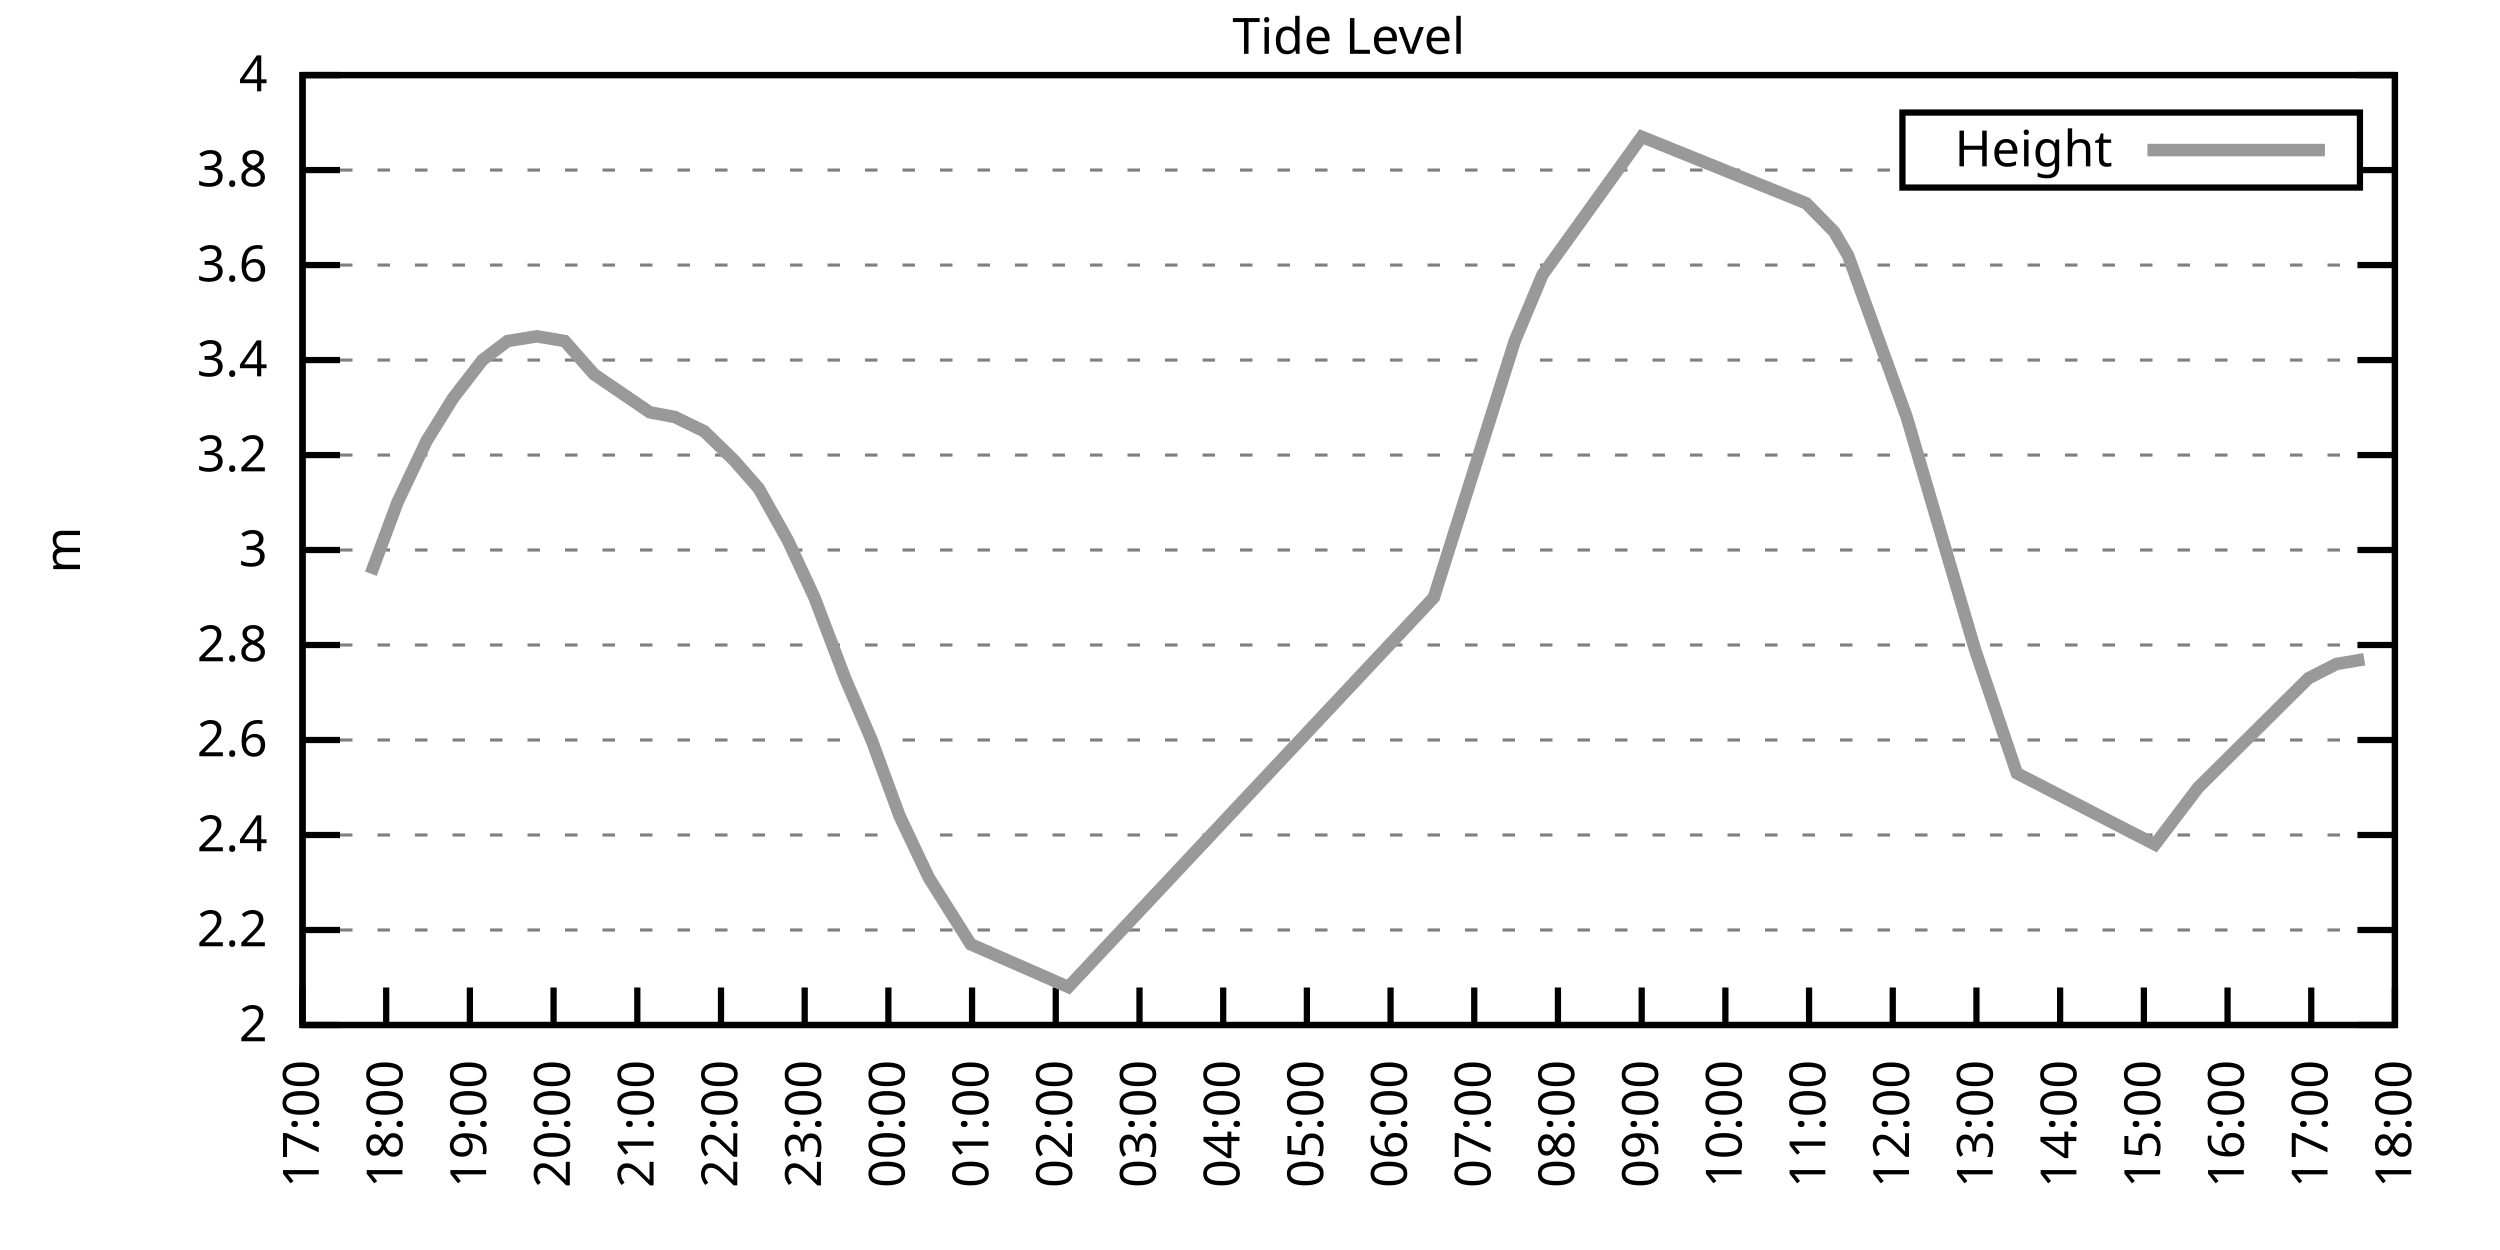
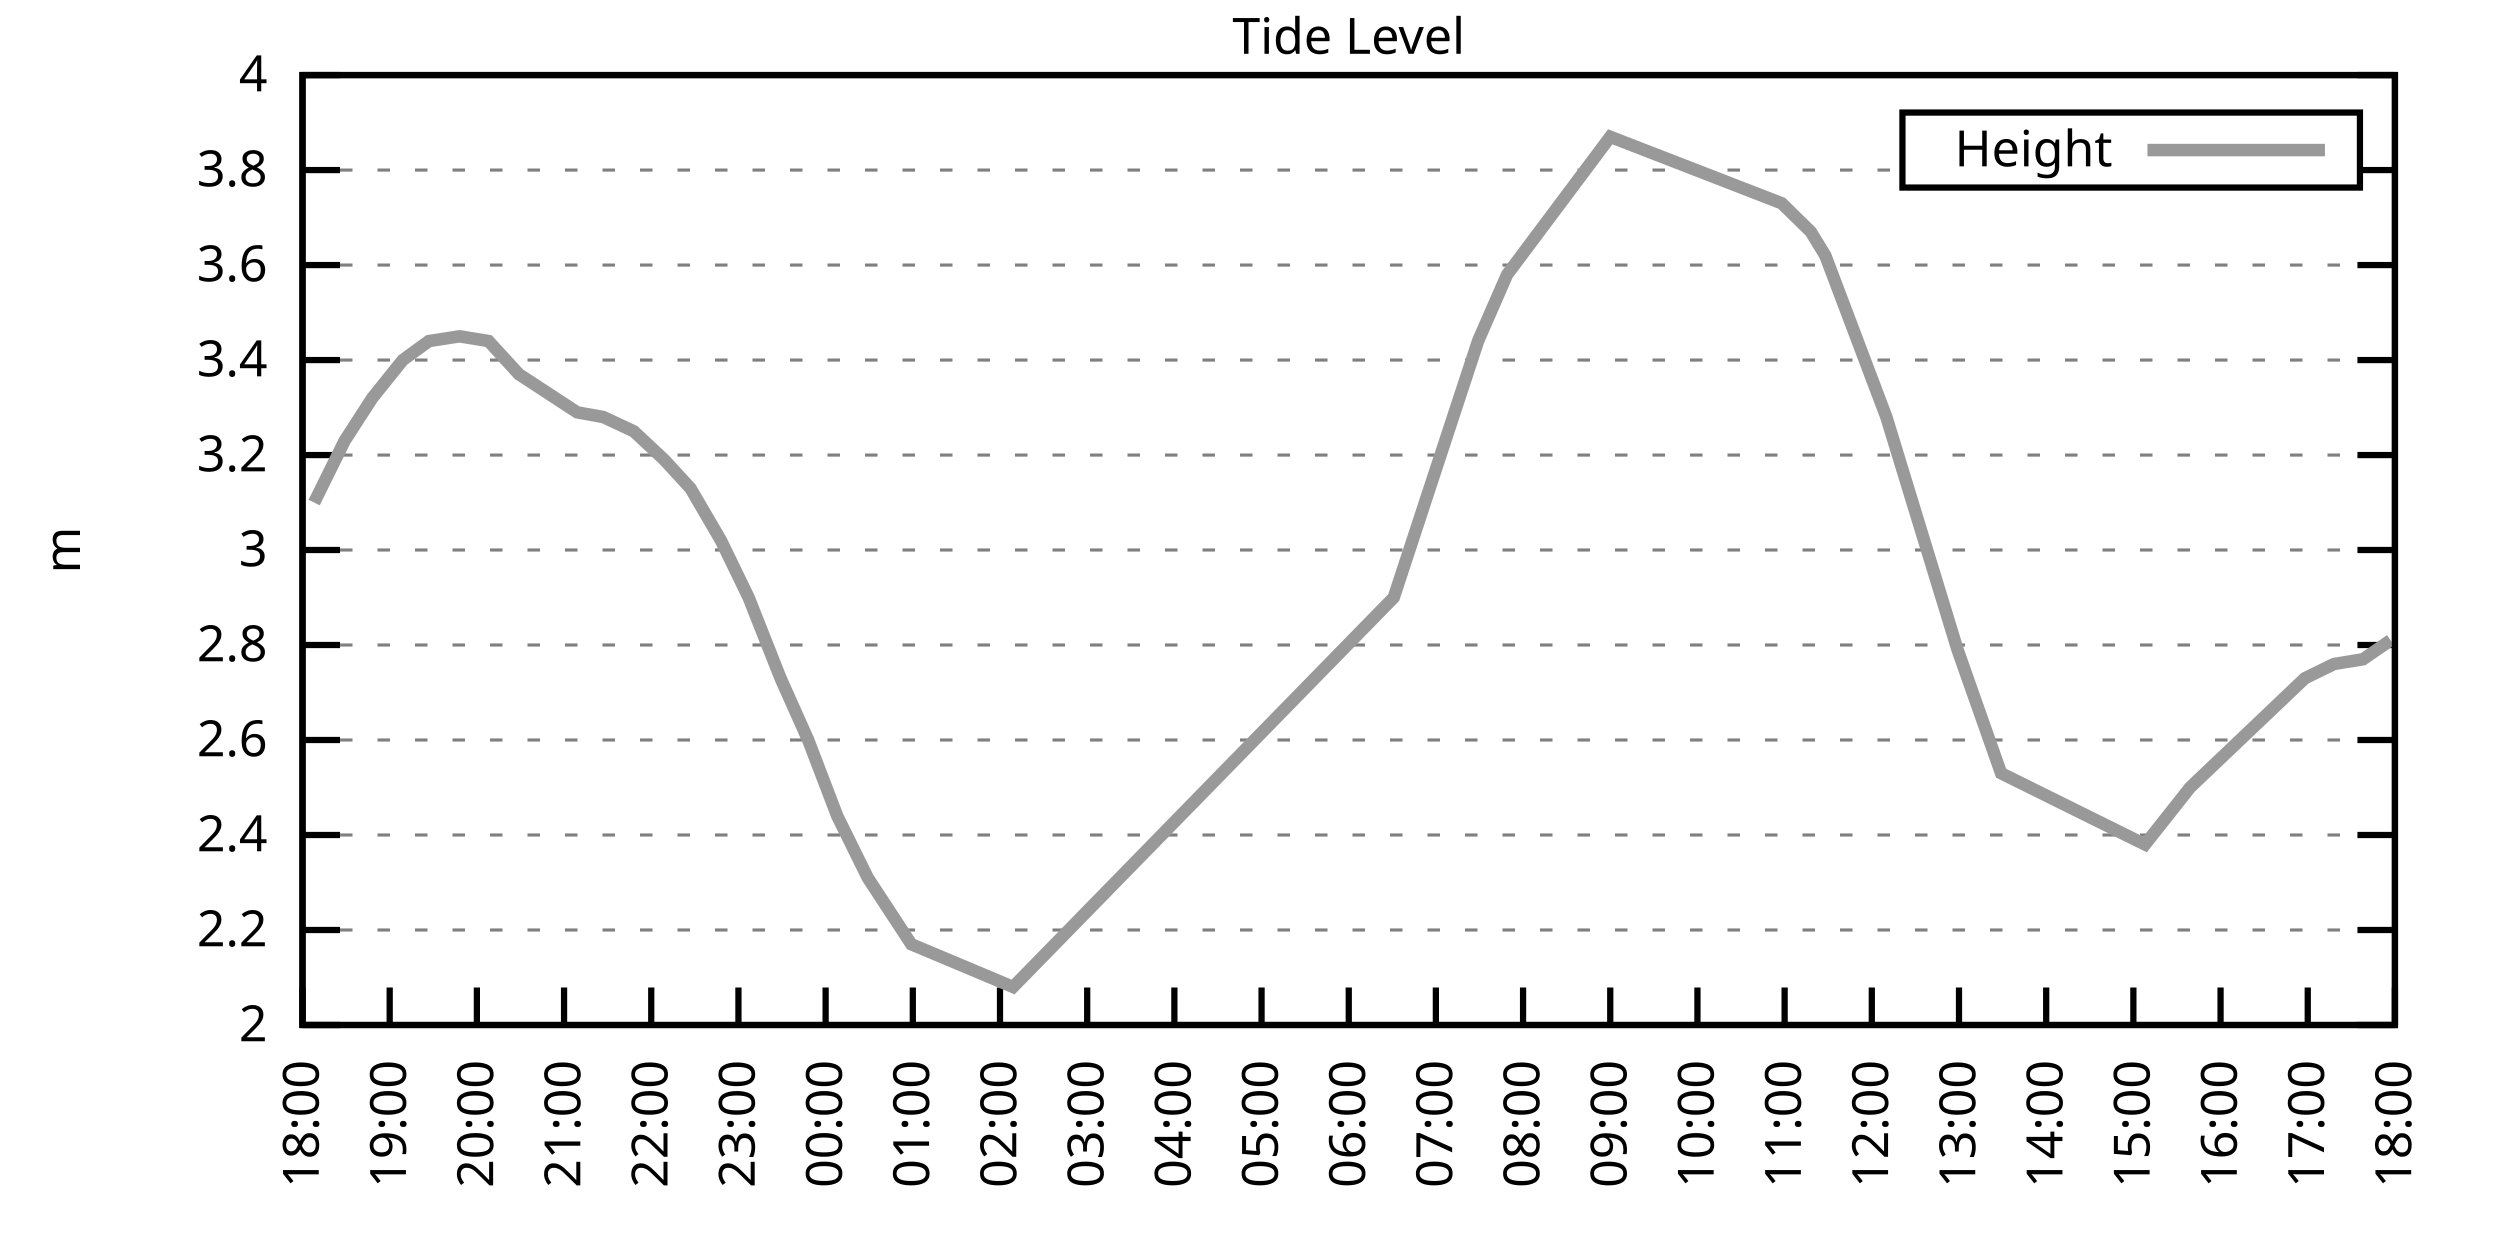
<svg xmlns="http://www.w3.org/2000/svg" xmlns:xlink="http://www.w3.org/1999/xlink" width="400" height="200" viewBox="0 0 400 200">
  <g id="gnuplot_canvas">
    <rect x="0" y="0" width="400" height="200" fill="none" />
    <defs>
      <circle id="gpDot" r="0.5" stroke-width="0.5" stroke="currentColor" />
      <path id="gpPt0" stroke-width="0.333" stroke="currentColor" d="M-1,0 h2 M0,-1 v2" />
      <path id="gpPt1" stroke-width="0.333" stroke="currentColor" d="M-1,-1 L1,1 M1,-1 L-1,1" />
      <path id="gpPt2" stroke-width="0.333" stroke="currentColor" d="M-1,0 L1,0 M0,-1 L0,1 M-1,-1 L1,1 M-1,1 L1,-1" />
      <rect id="gpPt3" stroke-width="0.333" stroke="currentColor" x="-1" y="-1" width="2" height="2" />
      <rect id="gpPt4" stroke-width="0.333" stroke="currentColor" fill="currentColor" x="-1" y="-1" width="2" height="2" />
      <circle id="gpPt5" stroke-width="0.333" stroke="currentColor" cx="0" cy="0" r="1" />
      <use xlink:href="#gpPt5" id="gpPt6" fill="currentColor" stroke="none" />
      <path id="gpPt7" stroke-width="0.333" stroke="currentColor" d="M0,-1.33 L-1.33,0.67 L1.33,0.67 z" />
      <use xlink:href="#gpPt7" id="gpPt8" fill="currentColor" stroke="none" />
      <use xlink:href="#gpPt7" id="gpPt9" stroke="currentColor" transform="rotate(180)" />
      <use xlink:href="#gpPt9" id="gpPt10" fill="currentColor" stroke="none" />
      <use xlink:href="#gpPt3" id="gpPt11" stroke="currentColor" transform="rotate(45)" />
      <use xlink:href="#gpPt11" id="gpPt12" fill="currentColor" stroke="none" />
      <path id="gpPt13" stroke-width="0.333" stroke="currentColor" d="M0,1.330 L1.265,0.411 L0.782,-1.067 L-0.782,-1.076 L-1.265,0.411 z" />
      <use xlink:href="#gpPt13" id="gpPt14" fill="currentColor" stroke="none" />
      <filter id="textbox" filterUnits="objectBoundingBox" x="0" y="0" height="1" width="1">
        <feFlood flood-color="white" flood-opacity="1" result="bgnd" />
        <feComposite in="SourceGraphic" in2="bgnd" operator="atop" />
      </filter>
      <filter id="greybox" filterUnits="objectBoundingBox" x="0" y="0" height="1" width="1">
        <feFlood flood-color="lightgrey" flood-opacity="1" result="grey" />
        <feComposite in="SourceGraphic" in2="grey" operator="atop" />
      </filter>
    </defs>
    <g fill="none" color="white" stroke="currentColor" stroke-width="1.00" stroke-linecap="butt" stroke-linejoin="miter">
</g>
    <g fill="none" color="black" stroke="currentColor" stroke-width="1.00" stroke-linecap="butt" stroke-linejoin="miter">
      <g stroke="none" shape-rendering="crispEdges">
        <polygon fill="rgb(255, 255, 255)" points="48.40,164.00 383.18,164.00 383.18,12.02 48.40,12.02 " />
      </g>
    </g>
    <g fill="none" color="black" stroke="currentColor" stroke-width="1.00" stroke-linecap="butt" stroke-linejoin="miter">
</g>
    <g fill="none" color="black" stroke="black" stroke-width="0.50" stroke-linecap="butt" stroke-linejoin="miter">
</g>
    <g fill="none" color="gray" stroke="currentColor" stroke-width="0.50" stroke-linecap="butt" stroke-linejoin="miter">
      <path stroke="gray" stroke-dasharray="2,4" class="gridline" d="M48.40,164.00 L383.19,164.00  " />
    </g>
    <g fill="none" color="gray" stroke="gray" stroke-width="1.00" stroke-linecap="butt" stroke-linejoin="miter">
</g>
    <g fill="none" color="black" stroke="currentColor" stroke-width="1.00" stroke-linecap="butt" stroke-linejoin="miter">
      <path stroke="black" d="M48.40,164.00 L54.40,164.00 M383.19,164.00 L377.19,164.00  " />
      <g transform="translate(42.80,166.60)" stroke="none" fill="black" font-family="Sans" font-size="8.00" text-anchor="end">
        <text>
          <tspan font-family="Sans"> 2</tspan>
        </text>
      </g>
    </g>
    <g fill="none" color="black" stroke="currentColor" stroke-width="1.00" stroke-linecap="butt" stroke-linejoin="miter">
</g>
    <g fill="none" color="black" stroke="black" stroke-width="0.50" stroke-linecap="butt" stroke-linejoin="miter">
</g>
    <g fill="none" color="gray" stroke="currentColor" stroke-width="0.50" stroke-linecap="butt" stroke-linejoin="miter">
      <path stroke="gray" stroke-dasharray="2,4" class="gridline" d="M48.40,148.80 L383.19,148.80  " />
    </g>
    <g fill="none" color="gray" stroke="gray" stroke-width="1.00" stroke-linecap="butt" stroke-linejoin="miter">
</g>
    <g fill="none" color="black" stroke="currentColor" stroke-width="1.00" stroke-linecap="butt" stroke-linejoin="miter">
      <path stroke="black" d="M48.40,148.80 L54.40,148.80 M383.19,148.80 L377.19,148.80  " />
      <g transform="translate(42.80,151.40)" stroke="none" fill="black" font-family="Sans" font-size="8.00" text-anchor="end">
        <text>
          <tspan font-family="Sans"> 2.2</tspan>
        </text>
      </g>
    </g>
    <g fill="none" color="black" stroke="currentColor" stroke-width="1.00" stroke-linecap="butt" stroke-linejoin="miter">
</g>
    <g fill="none" color="black" stroke="black" stroke-width="0.50" stroke-linecap="butt" stroke-linejoin="miter">
</g>
    <g fill="none" color="gray" stroke="currentColor" stroke-width="0.50" stroke-linecap="butt" stroke-linejoin="miter">
      <path stroke="gray" stroke-dasharray="2,4" class="gridline" d="M48.40,133.60 L383.19,133.60  " />
    </g>
    <g fill="none" color="gray" stroke="gray" stroke-width="1.00" stroke-linecap="butt" stroke-linejoin="miter">
</g>
    <g fill="none" color="black" stroke="currentColor" stroke-width="1.00" stroke-linecap="butt" stroke-linejoin="miter">
      <path stroke="black" d="M48.40,133.60 L54.40,133.60 M383.19,133.60 L377.19,133.60  " />
      <g transform="translate(42.80,136.20)" stroke="none" fill="black" font-family="Sans" font-size="8.00" text-anchor="end">
        <text>
          <tspan font-family="Sans"> 2.4</tspan>
        </text>
      </g>
    </g>
    <g fill="none" color="black" stroke="currentColor" stroke-width="1.00" stroke-linecap="butt" stroke-linejoin="miter">
</g>
    <g fill="none" color="black" stroke="black" stroke-width="0.50" stroke-linecap="butt" stroke-linejoin="miter">
</g>
    <g fill="none" color="gray" stroke="currentColor" stroke-width="0.50" stroke-linecap="butt" stroke-linejoin="miter">
      <path stroke="gray" stroke-dasharray="2,4" class="gridline" d="M48.40,118.40 L383.19,118.40  " />
    </g>
    <g fill="none" color="gray" stroke="gray" stroke-width="1.00" stroke-linecap="butt" stroke-linejoin="miter">
</g>
    <g fill="none" color="black" stroke="currentColor" stroke-width="1.00" stroke-linecap="butt" stroke-linejoin="miter">
      <path stroke="black" d="M48.40,118.40 L54.40,118.40 M383.19,118.40 L377.19,118.40  " />
      <g transform="translate(42.80,121.00)" stroke="none" fill="black" font-family="Sans" font-size="8.00" text-anchor="end">
        <text>
          <tspan font-family="Sans"> 2.6</tspan>
        </text>
      </g>
    </g>
    <g fill="none" color="black" stroke="currentColor" stroke-width="1.00" stroke-linecap="butt" stroke-linejoin="miter">
</g>
    <g fill="none" color="black" stroke="black" stroke-width="0.50" stroke-linecap="butt" stroke-linejoin="miter">
</g>
    <g fill="none" color="gray" stroke="currentColor" stroke-width="0.50" stroke-linecap="butt" stroke-linejoin="miter">
      <path stroke="gray" stroke-dasharray="2,4" class="gridline" d="M48.40,103.20 L383.19,103.20  " />
    </g>
    <g fill="none" color="gray" stroke="gray" stroke-width="1.00" stroke-linecap="butt" stroke-linejoin="miter">
</g>
    <g fill="none" color="black" stroke="currentColor" stroke-width="1.00" stroke-linecap="butt" stroke-linejoin="miter">
      <path stroke="black" d="M48.40,103.20 L54.40,103.20 M383.19,103.20 L377.19,103.20  " />
      <g transform="translate(42.80,105.80)" stroke="none" fill="black" font-family="Sans" font-size="8.00" text-anchor="end">
        <text>
          <tspan font-family="Sans"> 2.8</tspan>
        </text>
      </g>
    </g>
    <g fill="none" color="black" stroke="currentColor" stroke-width="1.00" stroke-linecap="butt" stroke-linejoin="miter">
</g>
    <g fill="none" color="black" stroke="black" stroke-width="0.50" stroke-linecap="butt" stroke-linejoin="miter">
</g>
    <g fill="none" color="gray" stroke="currentColor" stroke-width="0.50" stroke-linecap="butt" stroke-linejoin="miter">
      <path stroke="gray" stroke-dasharray="2,4" class="gridline" d="M48.40,88.00 L383.19,88.00  " />
    </g>
    <g fill="none" color="gray" stroke="gray" stroke-width="1.00" stroke-linecap="butt" stroke-linejoin="miter">
</g>
    <g fill="none" color="black" stroke="currentColor" stroke-width="1.00" stroke-linecap="butt" stroke-linejoin="miter">
      <path stroke="black" d="M48.40,88.00 L54.40,88.00 M383.19,88.00 L377.19,88.00  " />
      <g transform="translate(42.80,90.60)" stroke="none" fill="black" font-family="Sans" font-size="8.00" text-anchor="end">
        <text>
          <tspan font-family="Sans"> 3</tspan>
        </text>
      </g>
    </g>
    <g fill="none" color="black" stroke="currentColor" stroke-width="1.00" stroke-linecap="butt" stroke-linejoin="miter">
</g>
    <g fill="none" color="black" stroke="black" stroke-width="0.50" stroke-linecap="butt" stroke-linejoin="miter">
</g>
    <g fill="none" color="gray" stroke="currentColor" stroke-width="0.50" stroke-linecap="butt" stroke-linejoin="miter">
      <path stroke="gray" stroke-dasharray="2,4" class="gridline" d="M48.40,72.81 L383.19,72.81  " />
    </g>
    <g fill="none" color="gray" stroke="gray" stroke-width="1.00" stroke-linecap="butt" stroke-linejoin="miter">
</g>
    <g fill="none" color="black" stroke="currentColor" stroke-width="1.00" stroke-linecap="butt" stroke-linejoin="miter">
      <path stroke="black" d="M48.40,72.81 L54.40,72.81 M383.19,72.81 L377.19,72.81  " />
      <g transform="translate(42.80,75.41)" stroke="none" fill="black" font-family="Sans" font-size="8.00" text-anchor="end">
        <text>
          <tspan font-family="Sans"> 3.2</tspan>
        </text>
      </g>
    </g>
    <g fill="none" color="black" stroke="currentColor" stroke-width="1.00" stroke-linecap="butt" stroke-linejoin="miter">
</g>
    <g fill="none" color="black" stroke="black" stroke-width="0.50" stroke-linecap="butt" stroke-linejoin="miter">
</g>
    <g fill="none" color="gray" stroke="currentColor" stroke-width="0.50" stroke-linecap="butt" stroke-linejoin="miter">
      <path stroke="gray" stroke-dasharray="2,4" class="gridline" d="M48.40,57.61 L383.19,57.61  " />
    </g>
    <g fill="none" color="gray" stroke="gray" stroke-width="1.00" stroke-linecap="butt" stroke-linejoin="miter">
</g>
    <g fill="none" color="black" stroke="currentColor" stroke-width="1.00" stroke-linecap="butt" stroke-linejoin="miter">
      <path stroke="black" d="M48.40,57.61 L54.40,57.61 M383.19,57.61 L377.19,57.61  " />
      <g transform="translate(42.80,60.21)" stroke="none" fill="black" font-family="Sans" font-size="8.00" text-anchor="end">
        <text>
          <tspan font-family="Sans"> 3.4</tspan>
        </text>
      </g>
    </g>
    <g fill="none" color="black" stroke="currentColor" stroke-width="1.00" stroke-linecap="butt" stroke-linejoin="miter">
</g>
    <g fill="none" color="black" stroke="black" stroke-width="0.50" stroke-linecap="butt" stroke-linejoin="miter">
</g>
    <g fill="none" color="gray" stroke="currentColor" stroke-width="0.50" stroke-linecap="butt" stroke-linejoin="miter">
      <path stroke="gray" stroke-dasharray="2,4" class="gridline" d="M48.40,42.41 L383.19,42.41  " />
    </g>
    <g fill="none" color="gray" stroke="gray" stroke-width="1.00" stroke-linecap="butt" stroke-linejoin="miter">
</g>
    <g fill="none" color="black" stroke="currentColor" stroke-width="1.00" stroke-linecap="butt" stroke-linejoin="miter">
      <path stroke="black" d="M48.40,42.41 L54.40,42.41 M383.19,42.41 L377.19,42.41  " />
      <g transform="translate(42.80,45.01)" stroke="none" fill="black" font-family="Sans" font-size="8.00" text-anchor="end">
        <text>
          <tspan font-family="Sans"> 3.6</tspan>
        </text>
      </g>
    </g>
    <g fill="none" color="black" stroke="currentColor" stroke-width="1.00" stroke-linecap="butt" stroke-linejoin="miter">
</g>
    <g fill="none" color="black" stroke="black" stroke-width="0.50" stroke-linecap="butt" stroke-linejoin="miter">
</g>
    <g fill="none" color="gray" stroke="currentColor" stroke-width="0.50" stroke-linecap="butt" stroke-linejoin="miter">
      <path stroke="gray" stroke-dasharray="2,4" class="gridline" d="M48.40,27.21 L304.39,27.21 M377.59,27.21 L383.19,27.21  " />
    </g>
    <g fill="none" color="gray" stroke="gray" stroke-width="1.00" stroke-linecap="butt" stroke-linejoin="miter">
</g>
    <g fill="none" color="black" stroke="currentColor" stroke-width="1.00" stroke-linecap="butt" stroke-linejoin="miter">
      <path stroke="black" d="M48.40,27.21 L54.40,27.21 M383.19,27.21 L377.19,27.21  " />
      <g transform="translate(42.80,29.81)" stroke="none" fill="black" font-family="Sans" font-size="8.00" text-anchor="end">
        <text>
          <tspan font-family="Sans"> 3.8</tspan>
        </text>
      </g>
    </g>
    <g fill="none" color="black" stroke="currentColor" stroke-width="1.00" stroke-linecap="butt" stroke-linejoin="miter">
</g>
    <g fill="none" color="black" stroke="black" stroke-width="0.50" stroke-linecap="butt" stroke-linejoin="miter">
</g>
    <g fill="none" color="gray" stroke="currentColor" stroke-width="0.50" stroke-linecap="butt" stroke-linejoin="miter">
      <path stroke="gray" stroke-dasharray="2,4" class="gridline" d="M48.40,12.01 L383.19,12.01  " />
    </g>
    <g fill="none" color="gray" stroke="gray" stroke-width="1.00" stroke-linecap="butt" stroke-linejoin="miter">
</g>
    <g fill="none" color="black" stroke="currentColor" stroke-width="1.00" stroke-linecap="butt" stroke-linejoin="miter">
      <path stroke="black" d="M48.40,12.01 L54.40,12.01 M383.19,12.01 L377.19,12.01  " />
      <g transform="translate(42.80,14.61)" stroke="none" fill="black" font-family="Sans" font-size="8.00" text-anchor="end">
        <text>
          <tspan font-family="Sans"> 4</tspan>
        </text>
      </g>
    </g>
    <g fill="none" color="black" stroke="currentColor" stroke-width="1.00" stroke-linecap="butt" stroke-linejoin="miter">
      <path stroke="black" d="M48.40,164.00 L48.40,158.00  " />
      <g transform="translate(51.00,169.60) rotate(270.00)" stroke="none" fill="black" font-family="Sans" font-size="8.00" text-anchor="end">
        <text>
-           <tspan font-family="Sans">17:00</tspan>
-         </text>
-       </g>
-     </g>
-     <g fill="none" color="black" stroke="currentColor" stroke-width="1.00" stroke-linecap="butt" stroke-linejoin="miter">
-       <path stroke="black" d="M61.79,164.00 L61.79,158.00  " />
-       <g transform="translate(64.39,169.60) rotate(270.00)" stroke="none" fill="black" font-family="Sans" font-size="8.00" text-anchor="end">
-         <text>
          <tspan font-family="Sans">18:00</tspan>
        </text>
      </g>
    </g>
    <g fill="none" color="black" stroke="currentColor" stroke-width="1.00" stroke-linecap="butt" stroke-linejoin="miter">
-       <path stroke="black" d="M75.18,164.00 L75.18,158.00  " />
-       <g transform="translate(77.78,169.60) rotate(270.00)" stroke="none" fill="black" font-family="Sans" font-size="8.00" text-anchor="end">
+       <path stroke="black" d="M62.35,164.00 L62.35,158.00  " />
+       <g transform="translate(64.95,169.60) rotate(270.00)" stroke="none" fill="black" font-family="Sans" font-size="8.00" text-anchor="end">
        <text>
          <tspan font-family="Sans">19:00</tspan>
        </text>
      </g>
    </g>
    <g fill="none" color="black" stroke="currentColor" stroke-width="1.00" stroke-linecap="butt" stroke-linejoin="miter">
-       <path stroke="black" d="M88.57,164.00 L88.57,158.00  " />
-       <g transform="translate(91.17,169.60) rotate(270.00)" stroke="none" fill="black" font-family="Sans" font-size="8.00" text-anchor="end">
+       <path stroke="black" d="M76.30,164.00 L76.30,158.00  " />
+       <g transform="translate(78.90,169.60) rotate(270.00)" stroke="none" fill="black" font-family="Sans" font-size="8.00" text-anchor="end">
        <text>
          <tspan font-family="Sans">20:00</tspan>
        </text>
      </g>
    </g>
    <g fill="none" color="black" stroke="currentColor" stroke-width="1.00" stroke-linecap="butt" stroke-linejoin="miter">
-       <path stroke="black" d="M101.97,164.00 L101.97,158.00  " />
-       <g transform="translate(104.57,169.60) rotate(270.00)" stroke="none" fill="black" font-family="Sans" font-size="8.00" text-anchor="end">
+       <path stroke="black" d="M90.25,164.00 L90.25,158.00  " />
+       <g transform="translate(92.85,169.60) rotate(270.00)" stroke="none" fill="black" font-family="Sans" font-size="8.00" text-anchor="end">
        <text>
          <tspan font-family="Sans">21:00</tspan>
        </text>
      </g>
    </g>
    <g fill="none" color="black" stroke="currentColor" stroke-width="1.00" stroke-linecap="butt" stroke-linejoin="miter">
-       <path stroke="black" d="M115.36,164.00 L115.36,158.00  " />
-       <g transform="translate(117.96,169.60) rotate(270.00)" stroke="none" fill="black" font-family="Sans" font-size="8.00" text-anchor="end">
+       <path stroke="black" d="M104.20,164.00 L104.20,158.00  " />
+       <g transform="translate(106.80,169.60) rotate(270.00)" stroke="none" fill="black" font-family="Sans" font-size="8.00" text-anchor="end">
        <text>
          <tspan font-family="Sans">22:00</tspan>
        </text>
      </g>
    </g>
    <g fill="none" color="black" stroke="currentColor" stroke-width="1.00" stroke-linecap="butt" stroke-linejoin="miter">
-       <path stroke="black" d="M128.75,164.00 L128.75,158.00  " />
-       <g transform="translate(131.35,169.60) rotate(270.00)" stroke="none" fill="black" font-family="Sans" font-size="8.00" text-anchor="end">
+       <path stroke="black" d="M118.15,164.00 L118.15,158.00  " />
+       <g transform="translate(120.75,169.60) rotate(270.00)" stroke="none" fill="black" font-family="Sans" font-size="8.00" text-anchor="end">
        <text>
          <tspan font-family="Sans">23:00</tspan>
        </text>
      </g>
    </g>
    <g fill="none" color="black" stroke="currentColor" stroke-width="1.00" stroke-linecap="butt" stroke-linejoin="miter">
-       <path stroke="black" d="M142.14,164.00 L142.14,158.00  " />
-       <g transform="translate(144.74,169.60) rotate(270.00)" stroke="none" fill="black" font-family="Sans" font-size="8.00" text-anchor="end">
+       <path stroke="black" d="M132.10,164.00 L132.10,158.00  " />
+       <g transform="translate(134.70,169.60) rotate(270.00)" stroke="none" fill="black" font-family="Sans" font-size="8.00" text-anchor="end">
        <text>
          <tspan font-family="Sans">00:00</tspan>
        </text>
      </g>
    </g>
    <g fill="none" color="black" stroke="currentColor" stroke-width="1.00" stroke-linecap="butt" stroke-linejoin="miter">
-       <path stroke="black" d="M155.53,164.00 L155.53,158.00  " />
-       <g transform="translate(158.13,169.60) rotate(270.00)" stroke="none" fill="black" font-family="Sans" font-size="8.00" text-anchor="end">
+       <path stroke="black" d="M146.05,164.00 L146.05,158.00  " />
+       <g transform="translate(148.65,169.60) rotate(270.00)" stroke="none" fill="black" font-family="Sans" font-size="8.00" text-anchor="end">
        <text>
          <tspan font-family="Sans">01:00</tspan>
        </text>
      </g>
    </g>
    <g fill="none" color="black" stroke="currentColor" stroke-width="1.00" stroke-linecap="butt" stroke-linejoin="miter">
-       <path stroke="black" d="M168.92,164.00 L168.92,158.00  " />
-       <g transform="translate(171.52,169.60) rotate(270.00)" stroke="none" fill="black" font-family="Sans" font-size="8.00" text-anchor="end">
+       <path stroke="black" d="M160.00,164.00 L160.00,158.00  " />
+       <g transform="translate(162.60,169.60) rotate(270.00)" stroke="none" fill="black" font-family="Sans" font-size="8.00" text-anchor="end">
        <text>
          <tspan font-family="Sans">02:00</tspan>
        </text>
      </g>
    </g>
    <g fill="none" color="black" stroke="currentColor" stroke-width="1.00" stroke-linecap="butt" stroke-linejoin="miter">
-       <path stroke="black" d="M182.32,164.00 L182.32,158.00  " />
-       <g transform="translate(184.92,169.60) rotate(270.00)" stroke="none" fill="black" font-family="Sans" font-size="8.00" text-anchor="end">
+       <path stroke="black" d="M173.95,164.00 L173.95,158.00  " />
+       <g transform="translate(176.55,169.60) rotate(270.00)" stroke="none" fill="black" font-family="Sans" font-size="8.00" text-anchor="end">
        <text>
          <tspan font-family="Sans">03:00</tspan>
        </text>
      </g>
    </g>
    <g fill="none" color="black" stroke="currentColor" stroke-width="1.00" stroke-linecap="butt" stroke-linejoin="miter">
-       <path stroke="black" d="M195.71,164.00 L195.71,158.00  " />
-       <g transform="translate(198.31,169.60) rotate(270.00)" stroke="none" fill="black" font-family="Sans" font-size="8.00" text-anchor="end">
+       <path stroke="black" d="M187.90,164.00 L187.90,158.00  " />
+       <g transform="translate(190.50,169.60) rotate(270.00)" stroke="none" fill="black" font-family="Sans" font-size="8.00" text-anchor="end">
        <text>
          <tspan font-family="Sans">04:00</tspan>
        </text>
      </g>
    </g>
    <g fill="none" color="black" stroke="currentColor" stroke-width="1.00" stroke-linecap="butt" stroke-linejoin="miter">
-       <path stroke="black" d="M209.10,164.00 L209.10,158.00  " />
-       <g transform="translate(211.70,169.60) rotate(270.00)" stroke="none" fill="black" font-family="Sans" font-size="8.00" text-anchor="end">
+       <path stroke="black" d="M201.85,164.00 L201.85,158.00  " />
+       <g transform="translate(204.45,169.60) rotate(270.00)" stroke="none" fill="black" font-family="Sans" font-size="8.00" text-anchor="end">
        <text>
          <tspan font-family="Sans">05:00</tspan>
        </text>
      </g>
    </g>
    <g fill="none" color="black" stroke="currentColor" stroke-width="1.00" stroke-linecap="butt" stroke-linejoin="miter">
-       <path stroke="black" d="M222.49,164.00 L222.49,158.00  " />
-       <g transform="translate(225.09,169.60) rotate(270.00)" stroke="none" fill="black" font-family="Sans" font-size="8.00" text-anchor="end">
+       <path stroke="black" d="M215.80,164.00 L215.80,158.00  " />
+       <g transform="translate(218.40,169.60) rotate(270.00)" stroke="none" fill="black" font-family="Sans" font-size="8.00" text-anchor="end">
        <text>
          <tspan font-family="Sans">06:00</tspan>
        </text>
      </g>
    </g>
    <g fill="none" color="black" stroke="currentColor" stroke-width="1.00" stroke-linecap="butt" stroke-linejoin="miter">
-       <path stroke="black" d="M235.88,164.00 L235.88,158.00  " />
-       <g transform="translate(238.48,169.60) rotate(270.00)" stroke="none" fill="black" font-family="Sans" font-size="8.00" text-anchor="end">
+       <path stroke="black" d="M229.74,164.00 L229.74,158.00  " />
+       <g transform="translate(232.34,169.60) rotate(270.00)" stroke="none" fill="black" font-family="Sans" font-size="8.00" text-anchor="end">
        <text>
          <tspan font-family="Sans">07:00</tspan>
        </text>
      </g>
    </g>
    <g fill="none" color="black" stroke="currentColor" stroke-width="1.00" stroke-linecap="butt" stroke-linejoin="miter">
-       <path stroke="black" d="M249.27,164.00 L249.27,158.00  " />
-       <g transform="translate(251.87,169.60) rotate(270.00)" stroke="none" fill="black" font-family="Sans" font-size="8.00" text-anchor="end">
+       <path stroke="black" d="M243.69,164.00 L243.69,158.00  " />
+       <g transform="translate(246.29,169.60) rotate(270.00)" stroke="none" fill="black" font-family="Sans" font-size="8.00" text-anchor="end">
        <text>
          <tspan font-family="Sans">08:00</tspan>
        </text>
      </g>
    </g>
    <g fill="none" color="black" stroke="currentColor" stroke-width="1.00" stroke-linecap="butt" stroke-linejoin="miter">
-       <path stroke="black" d="M262.67,164.00 L262.67,158.00  " />
-       <g transform="translate(265.27,169.60) rotate(270.00)" stroke="none" fill="black" font-family="Sans" font-size="8.00" text-anchor="end">
+       <path stroke="black" d="M257.64,164.00 L257.64,158.00  " />
+       <g transform="translate(260.24,169.60) rotate(270.00)" stroke="none" fill="black" font-family="Sans" font-size="8.00" text-anchor="end">
        <text>
          <tspan font-family="Sans">09:00</tspan>
        </text>
      </g>
    </g>
    <g fill="none" color="black" stroke="currentColor" stroke-width="1.00" stroke-linecap="butt" stroke-linejoin="miter">
-       <path stroke="black" d="M276.06,164.00 L276.06,158.00  " />
-       <g transform="translate(278.66,169.60) rotate(270.00)" stroke="none" fill="black" font-family="Sans" font-size="8.00" text-anchor="end">
+       <path stroke="black" d="M271.59,164.00 L271.59,158.00  " />
+       <g transform="translate(274.19,169.60) rotate(270.00)" stroke="none" fill="black" font-family="Sans" font-size="8.00" text-anchor="end">
        <text>
          <tspan font-family="Sans">10:00</tspan>
        </text>
      </g>
    </g>
    <g fill="none" color="black" stroke="currentColor" stroke-width="1.00" stroke-linecap="butt" stroke-linejoin="miter">
-       <path stroke="black" d="M289.45,164.00 L289.45,158.00  " />
-       <g transform="translate(292.05,169.60) rotate(270.00)" stroke="none" fill="black" font-family="Sans" font-size="8.00" text-anchor="end">
+       <path stroke="black" d="M285.54,164.00 L285.54,158.00  " />
+       <g transform="translate(288.14,169.60) rotate(270.00)" stroke="none" fill="black" font-family="Sans" font-size="8.00" text-anchor="end">
        <text>
          <tspan font-family="Sans">11:00</tspan>
        </text>
      </g>
    </g>
    <g fill="none" color="black" stroke="currentColor" stroke-width="1.00" stroke-linecap="butt" stroke-linejoin="miter">
-       <path stroke="black" d="M302.84,164.00 L302.84,158.00  " />
-       <g transform="translate(305.44,169.60) rotate(270.00)" stroke="none" fill="black" font-family="Sans" font-size="8.00" text-anchor="end">
+       <path stroke="black" d="M299.49,164.00 L299.49,158.00  " />
+       <g transform="translate(302.09,169.60) rotate(270.00)" stroke="none" fill="black" font-family="Sans" font-size="8.00" text-anchor="end">
        <text>
          <tspan font-family="Sans">12:00</tspan>
        </text>
      </g>
    </g>
    <g fill="none" color="black" stroke="currentColor" stroke-width="1.00" stroke-linecap="butt" stroke-linejoin="miter">
-       <path stroke="black" d="M316.23,164.00 L316.23,158.00  " />
-       <g transform="translate(318.83,169.60) rotate(270.00)" stroke="none" fill="black" font-family="Sans" font-size="8.00" text-anchor="end">
+       <path stroke="black" d="M313.44,164.00 L313.44,158.00  " />
+       <g transform="translate(316.04,169.60) rotate(270.00)" stroke="none" fill="black" font-family="Sans" font-size="8.00" text-anchor="end">
        <text>
          <tspan font-family="Sans">13:00</tspan>
        </text>
      </g>
    </g>
    <g fill="none" color="black" stroke="currentColor" stroke-width="1.00" stroke-linecap="butt" stroke-linejoin="miter">
-       <path stroke="black" d="M329.62,164.00 L329.62,158.00  " />
-       <g transform="translate(332.22,169.60) rotate(270.00)" stroke="none" fill="black" font-family="Sans" font-size="8.00" text-anchor="end">
+       <path stroke="black" d="M327.39,164.00 L327.39,158.00  " />
+       <g transform="translate(329.99,169.60) rotate(270.00)" stroke="none" fill="black" font-family="Sans" font-size="8.00" text-anchor="end">
        <text>
          <tspan font-family="Sans">14:00</tspan>
        </text>
      </g>
    </g>
    <g fill="none" color="black" stroke="currentColor" stroke-width="1.00" stroke-linecap="butt" stroke-linejoin="miter">
-       <path stroke="black" d="M343.02,164.00 L343.02,158.00  " />
-       <g transform="translate(345.62,169.60) rotate(270.00)" stroke="none" fill="black" font-family="Sans" font-size="8.00" text-anchor="end">
+       <path stroke="black" d="M341.34,164.00 L341.34,158.00  " />
+       <g transform="translate(343.94,169.60) rotate(270.00)" stroke="none" fill="black" font-family="Sans" font-size="8.00" text-anchor="end">
        <text>
          <tspan font-family="Sans">15:00</tspan>
        </text>
      </g>
    </g>
    <g fill="none" color="black" stroke="currentColor" stroke-width="1.00" stroke-linecap="butt" stroke-linejoin="miter">
-       <path stroke="black" d="M356.41,164.00 L356.41,158.00  " />
-       <g transform="translate(359.01,169.60) rotate(270.00)" stroke="none" fill="black" font-family="Sans" font-size="8.00" text-anchor="end">
+       <path stroke="black" d="M355.29,164.00 L355.29,158.00  " />
+       <g transform="translate(357.89,169.60) rotate(270.00)" stroke="none" fill="black" font-family="Sans" font-size="8.00" text-anchor="end">
        <text>
          <tspan font-family="Sans">16:00</tspan>
        </text>
      </g>
    </g>
    <g fill="none" color="black" stroke="currentColor" stroke-width="1.00" stroke-linecap="butt" stroke-linejoin="miter">
-       <path stroke="black" d="M369.80,164.00 L369.80,158.00  " />
-       <g transform="translate(372.40,169.60) rotate(270.00)" stroke="none" fill="black" font-family="Sans" font-size="8.00" text-anchor="end">
+       <path stroke="black" d="M369.24,164.00 L369.24,158.00  " />
+       <g transform="translate(371.84,169.60) rotate(270.00)" stroke="none" fill="black" font-family="Sans" font-size="8.00" text-anchor="end">
        <text>
          <tspan font-family="Sans">17:00</tspan>
        </text>
      </g>
    </g>
    <g fill="none" color="black" stroke="currentColor" stroke-width="1.00" stroke-linecap="butt" stroke-linejoin="miter">
      <path stroke="black" d="M383.19,164.00 L383.19,158.00  " />
      <g transform="translate(385.79,169.60) rotate(270.00)" stroke="none" fill="black" font-family="Sans" font-size="8.00" text-anchor="end">
        <text>
          <tspan font-family="Sans">18:00</tspan>
        </text>
      </g>
    </g>
    <g fill="none" color="black" stroke="currentColor" stroke-width="1.00" stroke-linecap="butt" stroke-linejoin="miter">
</g>
    <g fill="none" color="black" stroke="currentColor" stroke-width="1.00" stroke-linecap="butt" stroke-linejoin="miter">
      <path stroke="black" d="M48.40,12.01 L48.40,164.00 L383.19,164.00 L383.19,12.01 L48.40,12.01 Z  " />
    </g>
    <g fill="none" color="black" stroke="currentColor" stroke-width="1.00" stroke-linecap="butt" stroke-linejoin="miter">
</g>
    <g fill="none" color="black" stroke="currentColor" stroke-width="1.00" stroke-linecap="butt" stroke-linejoin="miter">
      <path stroke="black" d="M304.39,30.01 L304.39,18.01 L377.59,18.01 L377.59,30.01 L304.39,30.01 Z  " />
    </g>
    <g id="Tide_level_plot_1">
      <g fill="none" color="white" stroke="black" stroke-width="2.00" stroke-linecap="butt" stroke-linejoin="miter">
</g>
      <g fill="none" color="black" stroke="currentColor" stroke-width="2.00" stroke-linecap="butt" stroke-linejoin="miter">
        <g transform="translate(337.99,26.61)" stroke="none" fill="black" font-family="Sans" font-size="8.00" text-anchor="end">
          <text>
            <tspan font-family="Sans">Height</tspan>
          </text>
        </g>
      </g>
      <g fill="none" color="black" stroke="currentColor" stroke-width="2.00" stroke-linecap="butt" stroke-linejoin="miter">
-         <path stroke="rgb(153, 153, 153)" d="M343.59,24.01 L371.99,24.01 M59.34,91.80 L63.58,80.41 L68.26,70.53 L72.50,63.69 L77.19,57.61 L81.21,54.57   L85.90,53.81 L90.36,54.57 L95.05,59.89 L99.51,62.93 L103.98,65.97 L107.99,66.73 L112.68,69.01 L117.37,73.57   L121.38,78.13 L126.07,86.49 L130.31,95.60 L135.22,108.52 L139.46,118.40 L143.93,130.56 L148.61,140.44 L155.31,151.08   L170.93,157.92 L229.41,95.60 L235.88,75.09 L242.36,54.57 L246.82,43.93 L262.67,21.89 L289.00,32.53 L293.47,37.09   L295.70,40.89 L305.07,66.73 L316.01,103.96 L322.70,123.72 L344.80,135.12 L351.72,126.00 L369.35,108.52 L373.82,106.24   L378.28,105.48  " />
+         <path stroke="rgb(153, 153, 153)" d="M343.59,24.01 L371.99,24.01 M50.26,80.41 L55.14,70.53 L59.56,63.69 L64.44,57.61 L68.63,54.57 L73.51,53.81   L78.16,54.57 L83.04,59.89 L87.69,62.93 L92.34,65.97 L96.53,66.73 L101.41,69.01 L106.29,73.57 L110.48,78.13   L115.36,86.49 L119.78,95.60 L124.89,108.52 L129.31,118.40 L133.96,130.56 L138.84,140.44 L145.81,151.08 L162.09,157.92   L223.00,95.60 L229.74,75.09 L236.49,54.57 L241.14,43.93 L257.64,21.89 L285.08,32.53 L289.73,37.09 L292.05,40.89   L301.82,66.73 L313.21,103.96 L320.18,123.72 L343.20,135.12 L350.41,126.00 L368.78,108.52 L373.43,106.24 L378.08,105.48   L382.49,102.44  " />
      </g>
    </g>
    <g fill="none" color="black" stroke="currentColor" stroke-width="2.00" stroke-linecap="butt" stroke-linejoin="miter">
</g>
    <g fill="none" color="black" stroke="black" stroke-width="1.00" stroke-linecap="butt" stroke-linejoin="miter">
</g>
    <g fill="none" color="black" stroke="currentColor" stroke-width="1.00" stroke-linecap="butt" stroke-linejoin="miter">
      <path stroke="black" d="M48.40,12.01 L48.40,164.00 L383.19,164.00 L383.19,12.01 L48.40,12.01 Z  " />
      <g transform="translate(12.80,88.01) rotate(270.00)" stroke="none" fill="black" font-family="Sans" font-size="8.00" text-anchor="middle">
        <text>
          <tspan font-family="Sans">m</tspan>
        </text>
      </g>
    </g>
    <g fill="none" color="black" stroke="currentColor" stroke-width="1.00" stroke-linecap="butt" stroke-linejoin="miter">
</g>
    <g fill="none" color="black" stroke="currentColor" stroke-width="1.00" stroke-linecap="butt" stroke-linejoin="miter">
      <g transform="translate(215.79,8.61)" stroke="none" fill="black" font-family="Sans" font-size="8.00" text-anchor="middle">
        <text>
          <tspan font-family="Sans">Tide Level</tspan>
        </text>
      </g>
    </g>
    <g fill="none" color="black" stroke="currentColor" stroke-width="1.00" stroke-linecap="butt" stroke-linejoin="miter">
</g>
  </g>
</svg>
